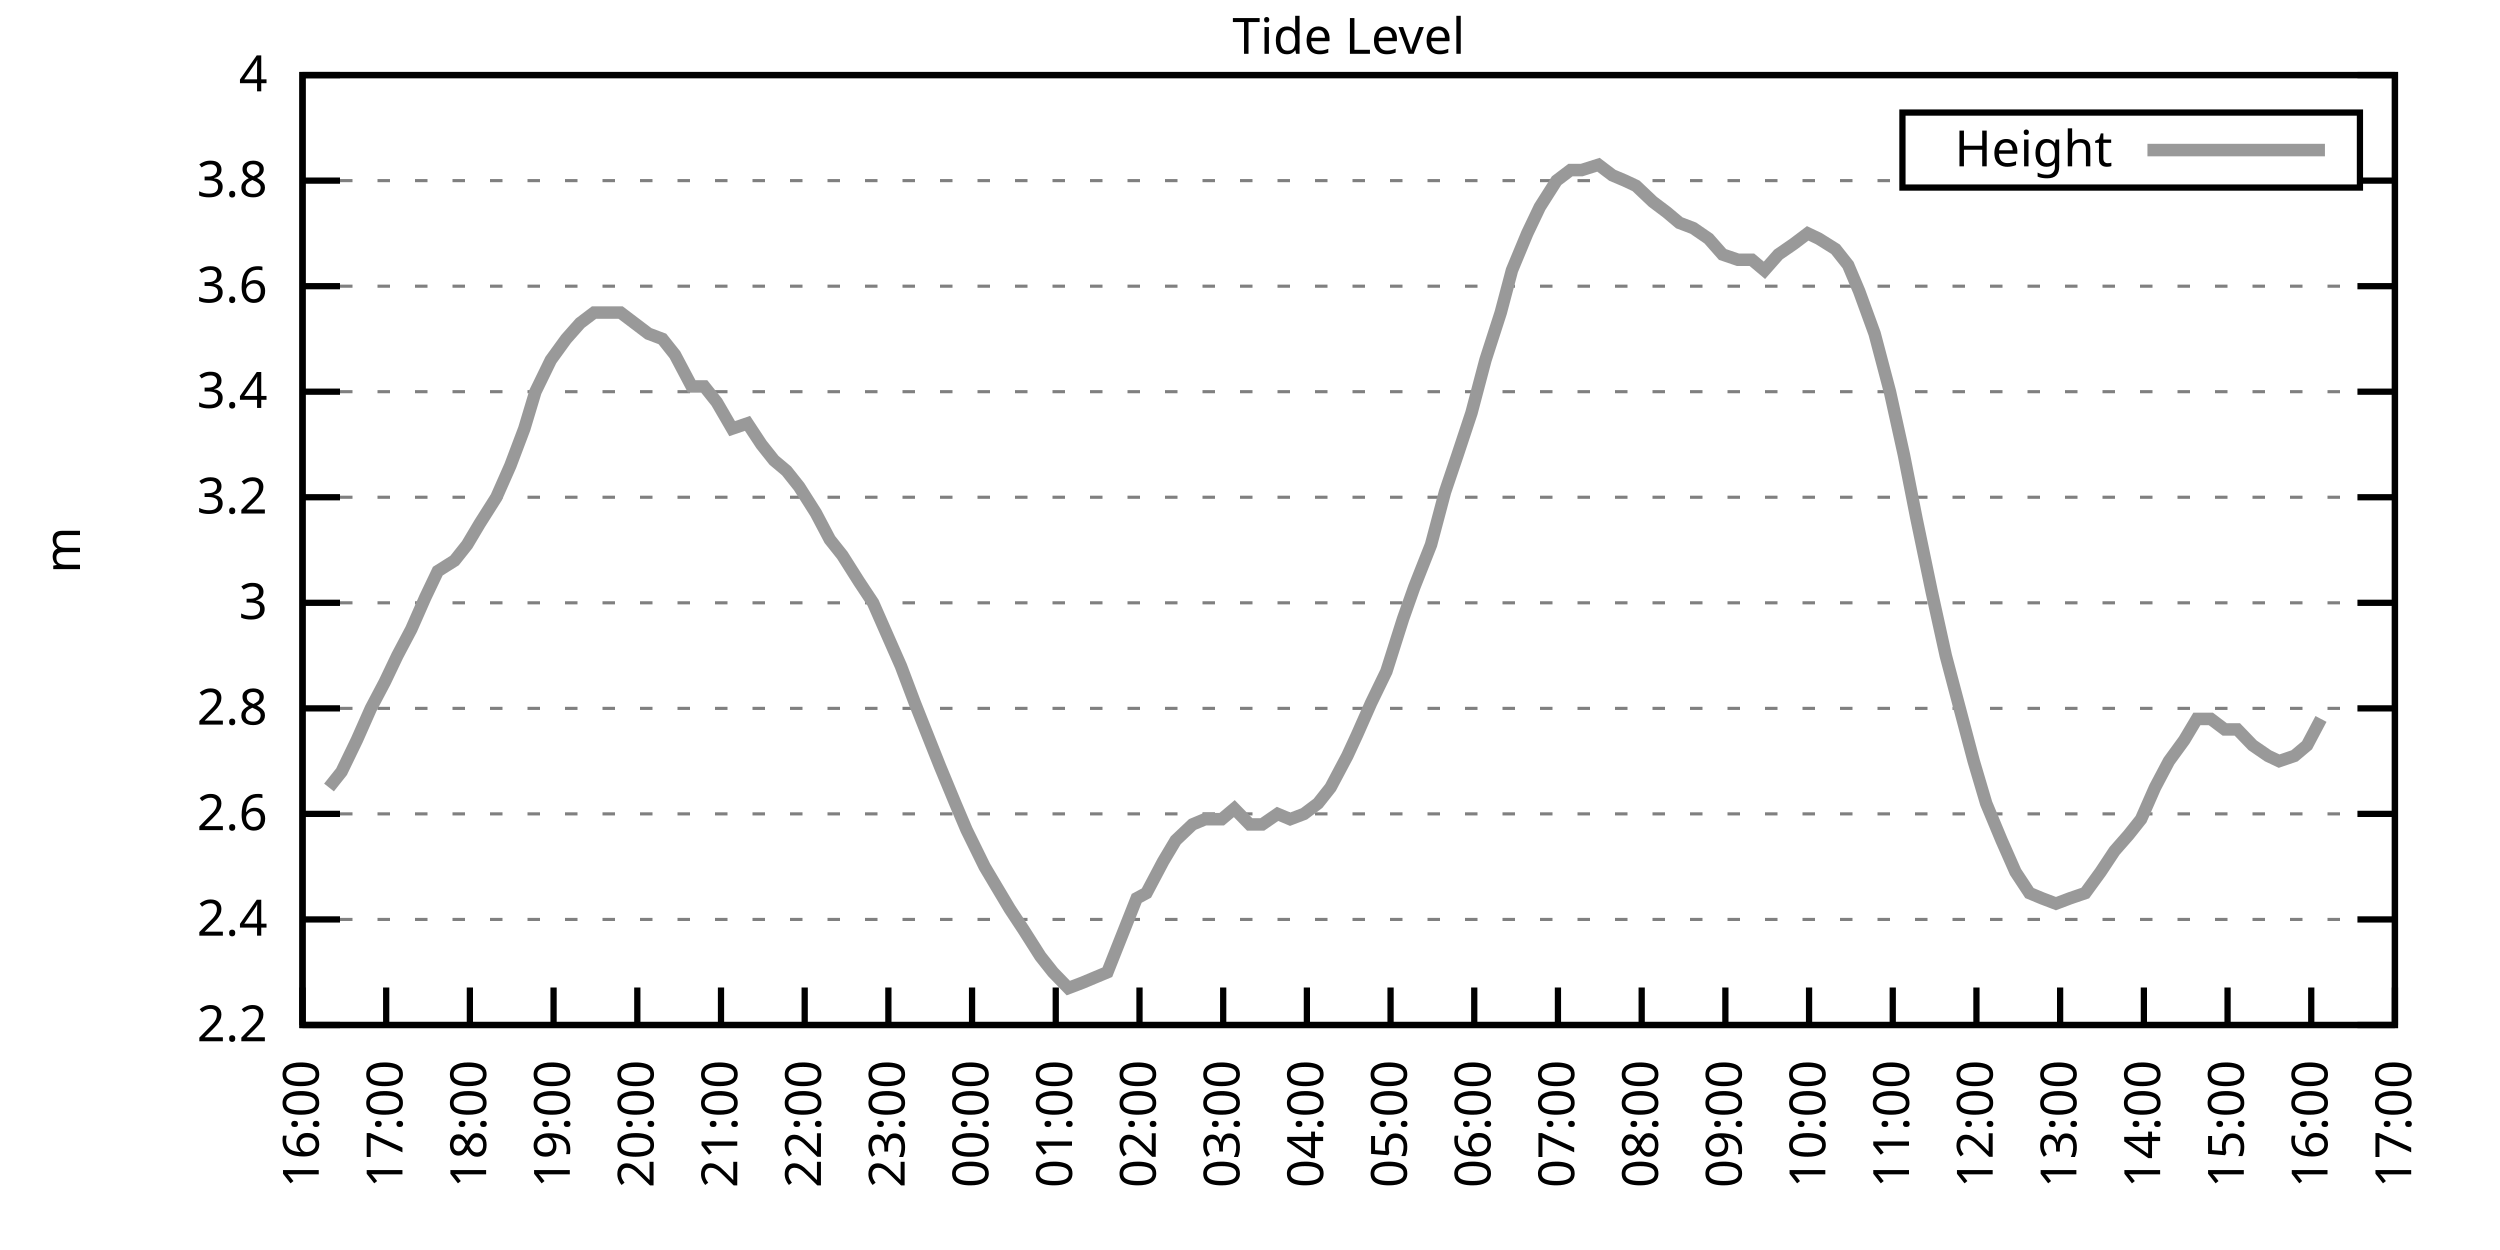
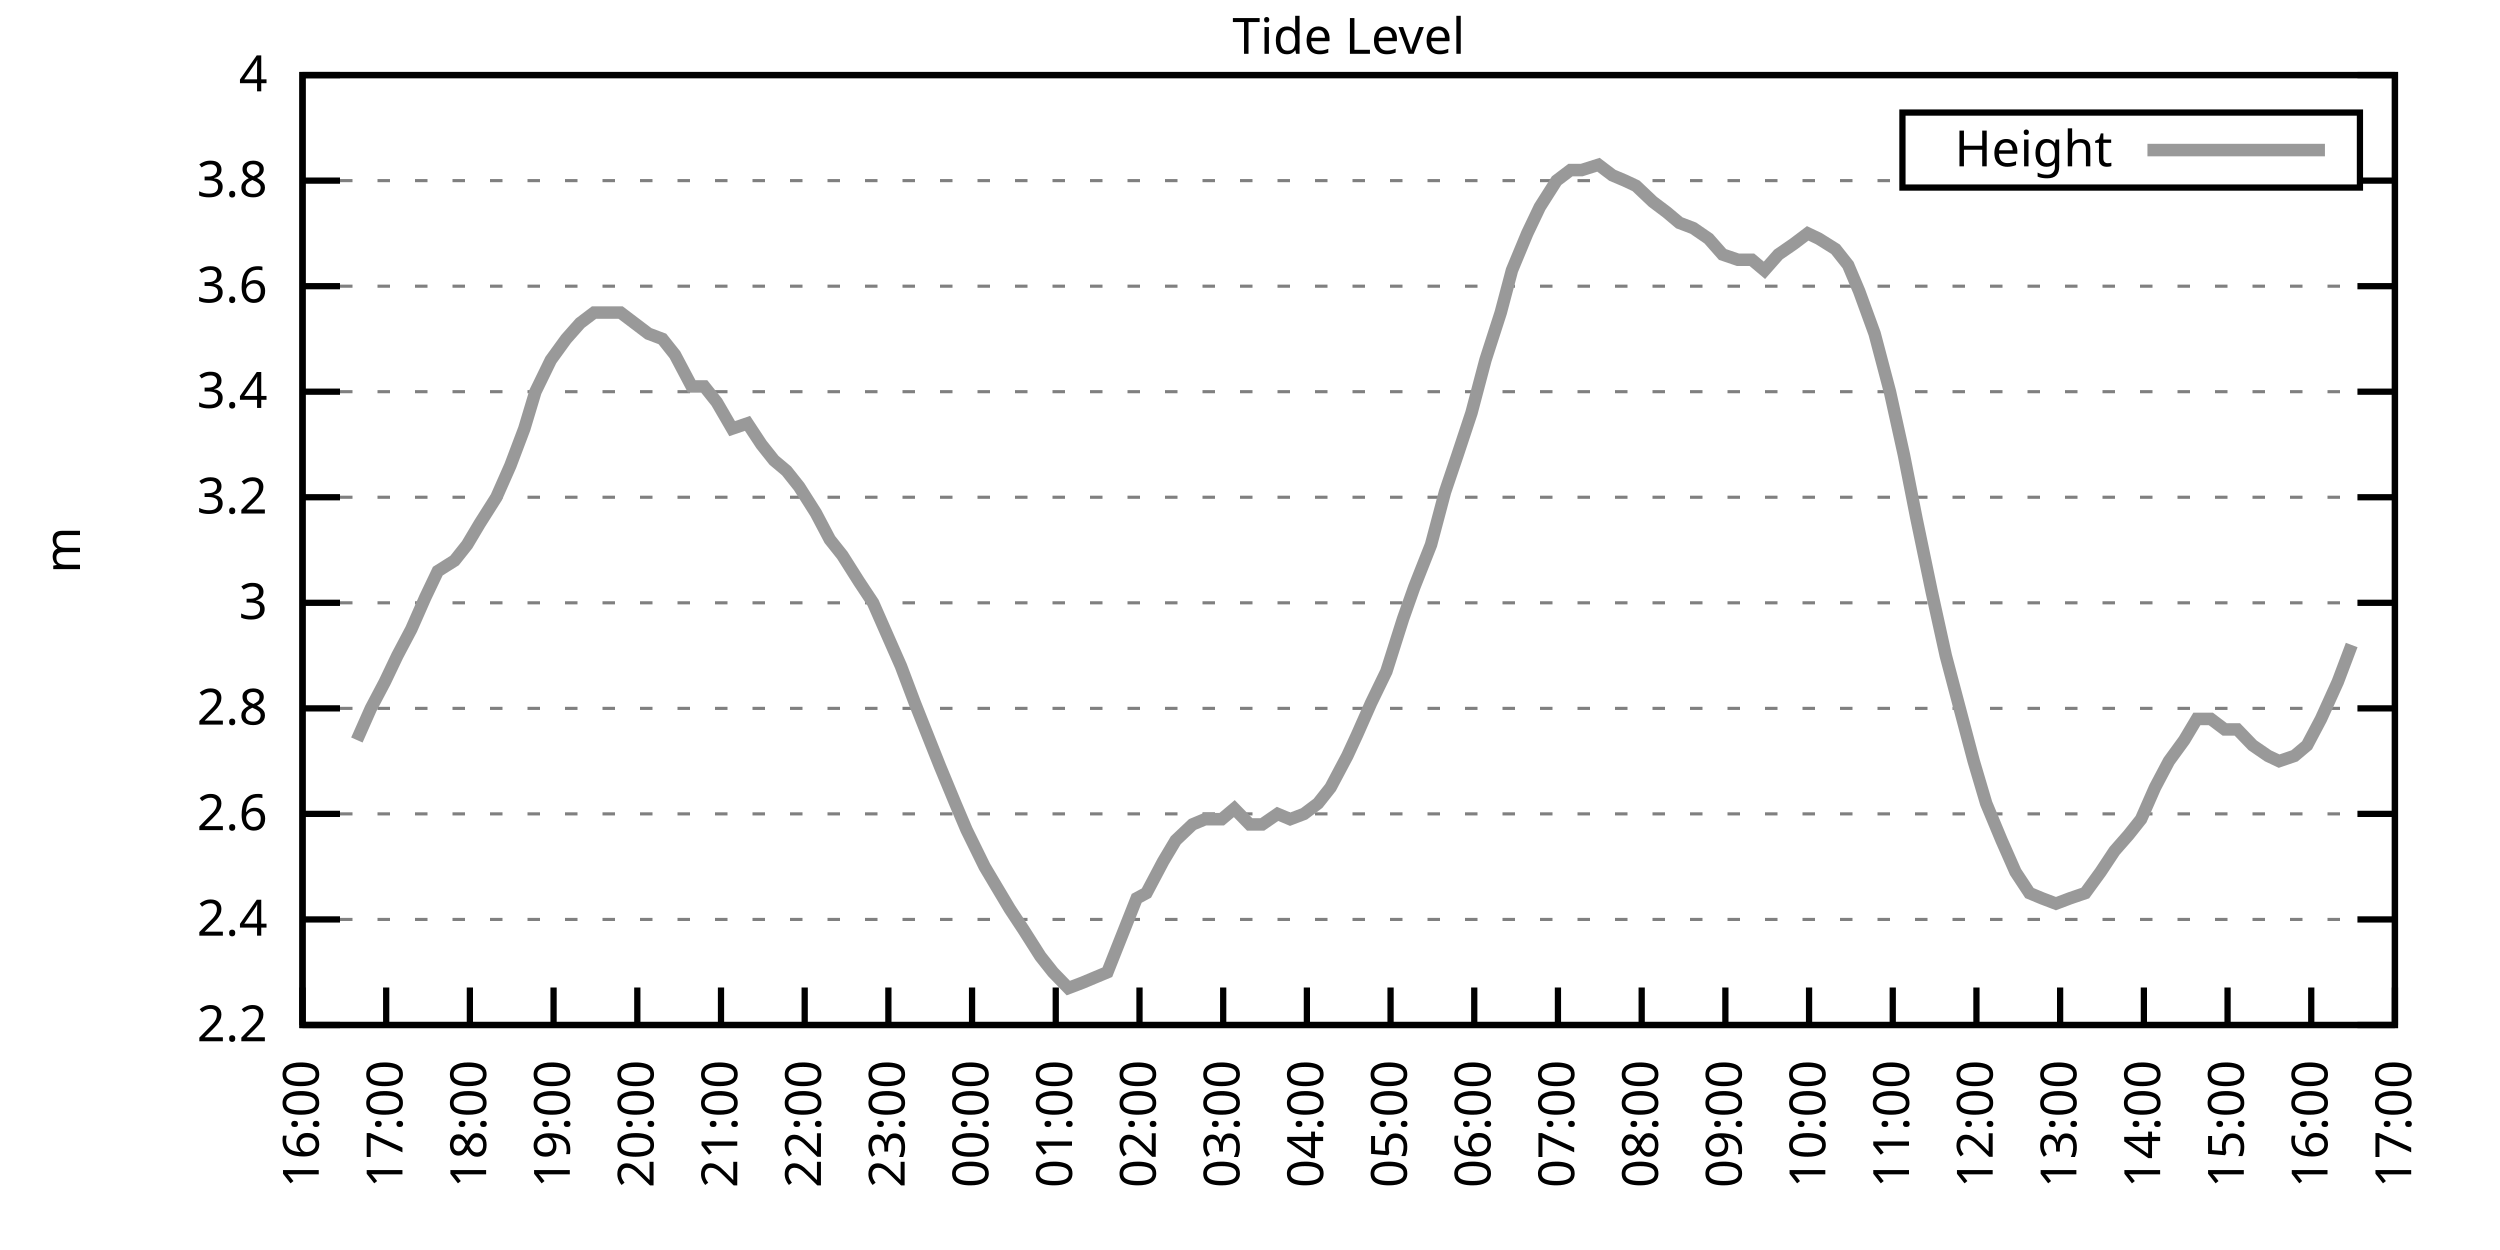
<svg xmlns="http://www.w3.org/2000/svg" xmlns:xlink="http://www.w3.org/1999/xlink" width="400" height="200" viewBox="0 0 400 200">
  <g id="gnuplot_canvas">
    <rect x="0" y="0" width="400" height="200" fill="none" />
    <defs>
      <circle id="gpDot" r="0.5" stroke-width="0.5" stroke="currentColor" />
      <path id="gpPt0" stroke-width="0.333" stroke="currentColor" d="M-1,0 h2 M0,-1 v2" />
      <path id="gpPt1" stroke-width="0.333" stroke="currentColor" d="M-1,-1 L1,1 M1,-1 L-1,1" />
      <path id="gpPt2" stroke-width="0.333" stroke="currentColor" d="M-1,0 L1,0 M0,-1 L0,1 M-1,-1 L1,1 M-1,1 L1,-1" />
      <rect id="gpPt3" stroke-width="0.333" stroke="currentColor" x="-1" y="-1" width="2" height="2" />
      <rect id="gpPt4" stroke-width="0.333" stroke="currentColor" fill="currentColor" x="-1" y="-1" width="2" height="2" />
      <circle id="gpPt5" stroke-width="0.333" stroke="currentColor" cx="0" cy="0" r="1" />
      <use xlink:href="#gpPt5" id="gpPt6" fill="currentColor" stroke="none" />
      <path id="gpPt7" stroke-width="0.333" stroke="currentColor" d="M0,-1.33 L-1.33,0.67 L1.33,0.67 z" />
      <use xlink:href="#gpPt7" id="gpPt8" fill="currentColor" stroke="none" />
      <use xlink:href="#gpPt7" id="gpPt9" stroke="currentColor" transform="rotate(180)" />
      <use xlink:href="#gpPt9" id="gpPt10" fill="currentColor" stroke="none" />
      <use xlink:href="#gpPt3" id="gpPt11" stroke="currentColor" transform="rotate(45)" />
      <use xlink:href="#gpPt11" id="gpPt12" fill="currentColor" stroke="none" />
      <path id="gpPt13" stroke-width="0.333" stroke="currentColor" d="M0,1.330 L1.265,0.411 L0.782,-1.067 L-0.782,-1.076 L-1.265,0.411 z" />
      <use xlink:href="#gpPt13" id="gpPt14" fill="currentColor" stroke="none" />
      <filter id="textbox" filterUnits="objectBoundingBox" x="0" y="0" height="1" width="1">
        <feFlood flood-color="white" flood-opacity="1" result="bgnd" />
        <feComposite in="SourceGraphic" in2="bgnd" operator="atop" />
      </filter>
      <filter id="greybox" filterUnits="objectBoundingBox" x="0" y="0" height="1" width="1">
        <feFlood flood-color="lightgrey" flood-opacity="1" result="grey" />
        <feComposite in="SourceGraphic" in2="grey" operator="atop" />
      </filter>
    </defs>
    <g fill="none" color="white" stroke="currentColor" stroke-width="1.00" stroke-linecap="butt" stroke-linejoin="miter">
</g>
    <g fill="none" color="black" stroke="currentColor" stroke-width="1.00" stroke-linecap="butt" stroke-linejoin="miter">
      <g stroke="none" shape-rendering="crispEdges">
        <polygon fill="rgb(255, 255, 255)" points="48.40,164.00 383.18,164.00 383.18,12.02 48.40,12.02 " />
      </g>
    </g>
    <g fill="none" color="black" stroke="currentColor" stroke-width="1.00" stroke-linecap="butt" stroke-linejoin="miter">
</g>
    <g fill="none" color="black" stroke="black" stroke-width="0.50" stroke-linecap="butt" stroke-linejoin="miter">
</g>
    <g fill="none" color="gray" stroke="currentColor" stroke-width="0.50" stroke-linecap="butt" stroke-linejoin="miter">
      <path stroke="gray" stroke-dasharray="2,4" class="gridline" d="M48.40,164.00 L383.19,164.00  " />
    </g>
    <g fill="none" color="gray" stroke="gray" stroke-width="1.00" stroke-linecap="butt" stroke-linejoin="miter">
</g>
    <g fill="none" color="black" stroke="currentColor" stroke-width="1.00" stroke-linecap="butt" stroke-linejoin="miter">
      <path stroke="black" d="M48.40,164.00 L54.40,164.00 M383.19,164.00 L377.19,164.00  " />
      <g transform="translate(42.80,166.60)" stroke="none" fill="black" font-family="Sans" font-size="8.00" text-anchor="end">
        <text>
          <tspan font-family="Sans"> 2.2</tspan>
        </text>
      </g>
    </g>
    <g fill="none" color="black" stroke="currentColor" stroke-width="1.00" stroke-linecap="butt" stroke-linejoin="miter">
</g>
    <g fill="none" color="black" stroke="black" stroke-width="0.50" stroke-linecap="butt" stroke-linejoin="miter">
</g>
    <g fill="none" color="gray" stroke="currentColor" stroke-width="0.50" stroke-linecap="butt" stroke-linejoin="miter">
      <path stroke="gray" stroke-dasharray="2,4" class="gridline" d="M48.40,147.11 L383.19,147.11  " />
    </g>
    <g fill="none" color="gray" stroke="gray" stroke-width="1.00" stroke-linecap="butt" stroke-linejoin="miter">
</g>
    <g fill="none" color="black" stroke="currentColor" stroke-width="1.00" stroke-linecap="butt" stroke-linejoin="miter">
      <path stroke="black" d="M48.40,147.11 L54.40,147.11 M383.19,147.11 L377.19,147.11  " />
      <g transform="translate(42.80,149.71)" stroke="none" fill="black" font-family="Sans" font-size="8.00" text-anchor="end">
        <text>
          <tspan font-family="Sans"> 2.4</tspan>
        </text>
      </g>
    </g>
    <g fill="none" color="black" stroke="currentColor" stroke-width="1.00" stroke-linecap="butt" stroke-linejoin="miter">
</g>
    <g fill="none" color="black" stroke="black" stroke-width="0.50" stroke-linecap="butt" stroke-linejoin="miter">
</g>
    <g fill="none" color="gray" stroke="currentColor" stroke-width="0.50" stroke-linecap="butt" stroke-linejoin="miter">
      <path stroke="gray" stroke-dasharray="2,4" class="gridline" d="M48.40,130.22 L383.19,130.22  " />
    </g>
    <g fill="none" color="gray" stroke="gray" stroke-width="1.00" stroke-linecap="butt" stroke-linejoin="miter">
</g>
    <g fill="none" color="black" stroke="currentColor" stroke-width="1.00" stroke-linecap="butt" stroke-linejoin="miter">
      <path stroke="black" d="M48.40,130.22 L54.40,130.22 M383.19,130.22 L377.19,130.22  " />
      <g transform="translate(42.80,132.82)" stroke="none" fill="black" font-family="Sans" font-size="8.00" text-anchor="end">
        <text>
          <tspan font-family="Sans"> 2.6</tspan>
        </text>
      </g>
    </g>
    <g fill="none" color="black" stroke="currentColor" stroke-width="1.00" stroke-linecap="butt" stroke-linejoin="miter">
</g>
    <g fill="none" color="black" stroke="black" stroke-width="0.50" stroke-linecap="butt" stroke-linejoin="miter">
</g>
    <g fill="none" color="gray" stroke="currentColor" stroke-width="0.50" stroke-linecap="butt" stroke-linejoin="miter">
      <path stroke="gray" stroke-dasharray="2,4" class="gridline" d="M48.40,113.34 L383.19,113.34  " />
    </g>
    <g fill="none" color="gray" stroke="gray" stroke-width="1.00" stroke-linecap="butt" stroke-linejoin="miter">
</g>
    <g fill="none" color="black" stroke="currentColor" stroke-width="1.00" stroke-linecap="butt" stroke-linejoin="miter">
      <path stroke="black" d="M48.40,113.34 L54.40,113.34 M383.19,113.34 L377.19,113.34  " />
      <g transform="translate(42.80,115.94)" stroke="none" fill="black" font-family="Sans" font-size="8.00" text-anchor="end">
        <text>
          <tspan font-family="Sans"> 2.8</tspan>
        </text>
      </g>
    </g>
    <g fill="none" color="black" stroke="currentColor" stroke-width="1.00" stroke-linecap="butt" stroke-linejoin="miter">
</g>
    <g fill="none" color="black" stroke="black" stroke-width="0.50" stroke-linecap="butt" stroke-linejoin="miter">
</g>
    <g fill="none" color="gray" stroke="currentColor" stroke-width="0.50" stroke-linecap="butt" stroke-linejoin="miter">
      <path stroke="gray" stroke-dasharray="2,4" class="gridline" d="M48.40,96.45 L383.19,96.45  " />
    </g>
    <g fill="none" color="gray" stroke="gray" stroke-width="1.00" stroke-linecap="butt" stroke-linejoin="miter">
</g>
    <g fill="none" color="black" stroke="currentColor" stroke-width="1.00" stroke-linecap="butt" stroke-linejoin="miter">
      <path stroke="black" d="M48.40,96.45 L54.40,96.45 M383.19,96.45 L377.19,96.45  " />
      <g transform="translate(42.80,99.05)" stroke="none" fill="black" font-family="Sans" font-size="8.00" text-anchor="end">
        <text>
          <tspan font-family="Sans"> 3</tspan>
        </text>
      </g>
    </g>
    <g fill="none" color="black" stroke="currentColor" stroke-width="1.00" stroke-linecap="butt" stroke-linejoin="miter">
</g>
    <g fill="none" color="black" stroke="black" stroke-width="0.50" stroke-linecap="butt" stroke-linejoin="miter">
</g>
    <g fill="none" color="gray" stroke="currentColor" stroke-width="0.50" stroke-linecap="butt" stroke-linejoin="miter">
      <path stroke="gray" stroke-dasharray="2,4" class="gridline" d="M48.40,79.56 L383.19,79.56  " />
    </g>
    <g fill="none" color="gray" stroke="gray" stroke-width="1.00" stroke-linecap="butt" stroke-linejoin="miter">
</g>
    <g fill="none" color="black" stroke="currentColor" stroke-width="1.00" stroke-linecap="butt" stroke-linejoin="miter">
      <path stroke="black" d="M48.40,79.56 L54.40,79.56 M383.19,79.56 L377.19,79.56  " />
      <g transform="translate(42.80,82.16)" stroke="none" fill="black" font-family="Sans" font-size="8.00" text-anchor="end">
        <text>
          <tspan font-family="Sans"> 3.2</tspan>
        </text>
      </g>
    </g>
    <g fill="none" color="black" stroke="currentColor" stroke-width="1.00" stroke-linecap="butt" stroke-linejoin="miter">
</g>
    <g fill="none" color="black" stroke="black" stroke-width="0.50" stroke-linecap="butt" stroke-linejoin="miter">
</g>
    <g fill="none" color="gray" stroke="currentColor" stroke-width="0.50" stroke-linecap="butt" stroke-linejoin="miter">
      <path stroke="gray" stroke-dasharray="2,4" class="gridline" d="M48.40,62.67 L383.19,62.67  " />
    </g>
    <g fill="none" color="gray" stroke="gray" stroke-width="1.00" stroke-linecap="butt" stroke-linejoin="miter">
</g>
    <g fill="none" color="black" stroke="currentColor" stroke-width="1.00" stroke-linecap="butt" stroke-linejoin="miter">
      <path stroke="black" d="M48.40,62.67 L54.40,62.67 M383.19,62.67 L377.19,62.67  " />
      <g transform="translate(42.80,65.27)" stroke="none" fill="black" font-family="Sans" font-size="8.00" text-anchor="end">
        <text>
          <tspan font-family="Sans"> 3.4</tspan>
        </text>
      </g>
    </g>
    <g fill="none" color="black" stroke="currentColor" stroke-width="1.00" stroke-linecap="butt" stroke-linejoin="miter">
</g>
    <g fill="none" color="black" stroke="black" stroke-width="0.50" stroke-linecap="butt" stroke-linejoin="miter">
</g>
    <g fill="none" color="gray" stroke="currentColor" stroke-width="0.50" stroke-linecap="butt" stroke-linejoin="miter">
      <path stroke="gray" stroke-dasharray="2,4" class="gridline" d="M48.40,45.79 L383.19,45.79  " />
    </g>
    <g fill="none" color="gray" stroke="gray" stroke-width="1.00" stroke-linecap="butt" stroke-linejoin="miter">
</g>
    <g fill="none" color="black" stroke="currentColor" stroke-width="1.00" stroke-linecap="butt" stroke-linejoin="miter">
      <path stroke="black" d="M48.40,45.79 L54.40,45.79 M383.19,45.79 L377.19,45.79  " />
      <g transform="translate(42.80,48.39)" stroke="none" fill="black" font-family="Sans" font-size="8.00" text-anchor="end">
        <text>
          <tspan font-family="Sans"> 3.6</tspan>
        </text>
      </g>
    </g>
    <g fill="none" color="black" stroke="currentColor" stroke-width="1.00" stroke-linecap="butt" stroke-linejoin="miter">
</g>
    <g fill="none" color="black" stroke="black" stroke-width="0.50" stroke-linecap="butt" stroke-linejoin="miter">
</g>
    <g fill="none" color="gray" stroke="currentColor" stroke-width="0.50" stroke-linecap="butt" stroke-linejoin="miter">
      <path stroke="gray" stroke-dasharray="2,4" class="gridline" d="M48.40,28.90 L304.39,28.90 M377.59,28.90 L383.19,28.90  " />
    </g>
    <g fill="none" color="gray" stroke="gray" stroke-width="1.00" stroke-linecap="butt" stroke-linejoin="miter">
</g>
    <g fill="none" color="black" stroke="currentColor" stroke-width="1.00" stroke-linecap="butt" stroke-linejoin="miter">
      <path stroke="black" d="M48.40,28.90 L54.40,28.90 M383.19,28.90 L377.19,28.90  " />
      <g transform="translate(42.80,31.50)" stroke="none" fill="black" font-family="Sans" font-size="8.00" text-anchor="end">
        <text>
          <tspan font-family="Sans"> 3.8</tspan>
        </text>
      </g>
    </g>
    <g fill="none" color="black" stroke="currentColor" stroke-width="1.00" stroke-linecap="butt" stroke-linejoin="miter">
</g>
    <g fill="none" color="black" stroke="black" stroke-width="0.50" stroke-linecap="butt" stroke-linejoin="miter">
</g>
    <g fill="none" color="gray" stroke="currentColor" stroke-width="0.50" stroke-linecap="butt" stroke-linejoin="miter">
      <path stroke="gray" stroke-dasharray="2,4" class="gridline" d="M48.40,12.01 L383.19,12.01  " />
    </g>
    <g fill="none" color="gray" stroke="gray" stroke-width="1.00" stroke-linecap="butt" stroke-linejoin="miter">
</g>
    <g fill="none" color="black" stroke="currentColor" stroke-width="1.00" stroke-linecap="butt" stroke-linejoin="miter">
      <path stroke="black" d="M48.40,12.01 L54.40,12.01 M383.19,12.01 L377.19,12.01  " />
      <g transform="translate(42.80,14.61)" stroke="none" fill="black" font-family="Sans" font-size="8.00" text-anchor="end">
        <text>
          <tspan font-family="Sans"> 4</tspan>
        </text>
      </g>
    </g>
    <g fill="none" color="black" stroke="currentColor" stroke-width="1.00" stroke-linecap="butt" stroke-linejoin="miter">
      <path stroke="black" d="M48.40,164.00 L48.40,158.00  " />
      <g transform="translate(51.00,169.60) rotate(270.00)" stroke="none" fill="black" font-family="Sans" font-size="8.00" text-anchor="end">
        <text>
          <tspan font-family="Sans">16:00</tspan>
        </text>
      </g>
    </g>
    <g fill="none" color="black" stroke="currentColor" stroke-width="1.00" stroke-linecap="butt" stroke-linejoin="miter">
      <path stroke="black" d="M61.79,164.00 L61.79,158.00  " />
      <g transform="translate(64.39,169.60) rotate(270.00)" stroke="none" fill="black" font-family="Sans" font-size="8.00" text-anchor="end">
        <text>
          <tspan font-family="Sans">17:00</tspan>
        </text>
      </g>
    </g>
    <g fill="none" color="black" stroke="currentColor" stroke-width="1.00" stroke-linecap="butt" stroke-linejoin="miter">
      <path stroke="black" d="M75.18,164.00 L75.18,158.00  " />
      <g transform="translate(77.78,169.60) rotate(270.00)" stroke="none" fill="black" font-family="Sans" font-size="8.00" text-anchor="end">
        <text>
          <tspan font-family="Sans">18:00</tspan>
        </text>
      </g>
    </g>
    <g fill="none" color="black" stroke="currentColor" stroke-width="1.00" stroke-linecap="butt" stroke-linejoin="miter">
      <path stroke="black" d="M88.57,164.00 L88.57,158.00  " />
      <g transform="translate(91.17,169.60) rotate(270.00)" stroke="none" fill="black" font-family="Sans" font-size="8.00" text-anchor="end">
        <text>
          <tspan font-family="Sans">19:00</tspan>
        </text>
      </g>
    </g>
    <g fill="none" color="black" stroke="currentColor" stroke-width="1.00" stroke-linecap="butt" stroke-linejoin="miter">
      <path stroke="black" d="M101.97,164.00 L101.97,158.00  " />
      <g transform="translate(104.57,169.60) rotate(270.00)" stroke="none" fill="black" font-family="Sans" font-size="8.00" text-anchor="end">
        <text>
          <tspan font-family="Sans">20:00</tspan>
        </text>
      </g>
    </g>
    <g fill="none" color="black" stroke="currentColor" stroke-width="1.00" stroke-linecap="butt" stroke-linejoin="miter">
      <path stroke="black" d="M115.36,164.00 L115.36,158.00  " />
      <g transform="translate(117.96,169.60) rotate(270.00)" stroke="none" fill="black" font-family="Sans" font-size="8.00" text-anchor="end">
        <text>
          <tspan font-family="Sans">21:00</tspan>
        </text>
      </g>
    </g>
    <g fill="none" color="black" stroke="currentColor" stroke-width="1.00" stroke-linecap="butt" stroke-linejoin="miter">
      <path stroke="black" d="M128.75,164.00 L128.75,158.00  " />
      <g transform="translate(131.35,169.60) rotate(270.00)" stroke="none" fill="black" font-family="Sans" font-size="8.00" text-anchor="end">
        <text>
          <tspan font-family="Sans">22:00</tspan>
        </text>
      </g>
    </g>
    <g fill="none" color="black" stroke="currentColor" stroke-width="1.00" stroke-linecap="butt" stroke-linejoin="miter">
      <path stroke="black" d="M142.14,164.00 L142.14,158.00  " />
      <g transform="translate(144.74,169.60) rotate(270.00)" stroke="none" fill="black" font-family="Sans" font-size="8.00" text-anchor="end">
        <text>
          <tspan font-family="Sans">23:00</tspan>
        </text>
      </g>
    </g>
    <g fill="none" color="black" stroke="currentColor" stroke-width="1.00" stroke-linecap="butt" stroke-linejoin="miter">
      <path stroke="black" d="M155.53,164.00 L155.53,158.00  " />
      <g transform="translate(158.13,169.60) rotate(270.00)" stroke="none" fill="black" font-family="Sans" font-size="8.00" text-anchor="end">
        <text>
          <tspan font-family="Sans">00:00</tspan>
        </text>
      </g>
    </g>
    <g fill="none" color="black" stroke="currentColor" stroke-width="1.00" stroke-linecap="butt" stroke-linejoin="miter">
      <path stroke="black" d="M168.92,164.00 L168.92,158.00  " />
      <g transform="translate(171.52,169.60) rotate(270.00)" stroke="none" fill="black" font-family="Sans" font-size="8.00" text-anchor="end">
        <text>
          <tspan font-family="Sans">01:00</tspan>
        </text>
      </g>
    </g>
    <g fill="none" color="black" stroke="currentColor" stroke-width="1.00" stroke-linecap="butt" stroke-linejoin="miter">
      <path stroke="black" d="M182.32,164.00 L182.32,158.00  " />
      <g transform="translate(184.92,169.60) rotate(270.00)" stroke="none" fill="black" font-family="Sans" font-size="8.00" text-anchor="end">
        <text>
          <tspan font-family="Sans">02:00</tspan>
        </text>
      </g>
    </g>
    <g fill="none" color="black" stroke="currentColor" stroke-width="1.00" stroke-linecap="butt" stroke-linejoin="miter">
      <path stroke="black" d="M195.71,164.00 L195.71,158.00  " />
      <g transform="translate(198.31,169.60) rotate(270.00)" stroke="none" fill="black" font-family="Sans" font-size="8.00" text-anchor="end">
        <text>
          <tspan font-family="Sans">03:00</tspan>
        </text>
      </g>
    </g>
    <g fill="none" color="black" stroke="currentColor" stroke-width="1.00" stroke-linecap="butt" stroke-linejoin="miter">
      <path stroke="black" d="M209.10,164.00 L209.10,158.00  " />
      <g transform="translate(211.70,169.60) rotate(270.00)" stroke="none" fill="black" font-family="Sans" font-size="8.00" text-anchor="end">
        <text>
          <tspan font-family="Sans">04:00</tspan>
        </text>
      </g>
    </g>
    <g fill="none" color="black" stroke="currentColor" stroke-width="1.00" stroke-linecap="butt" stroke-linejoin="miter">
      <path stroke="black" d="M222.49,164.00 L222.49,158.00  " />
      <g transform="translate(225.09,169.60) rotate(270.00)" stroke="none" fill="black" font-family="Sans" font-size="8.00" text-anchor="end">
        <text>
          <tspan font-family="Sans">05:00</tspan>
        </text>
      </g>
    </g>
    <g fill="none" color="black" stroke="currentColor" stroke-width="1.00" stroke-linecap="butt" stroke-linejoin="miter">
      <path stroke="black" d="M235.88,164.00 L235.88,158.00  " />
      <g transform="translate(238.48,169.60) rotate(270.00)" stroke="none" fill="black" font-family="Sans" font-size="8.00" text-anchor="end">
        <text>
          <tspan font-family="Sans">06:00</tspan>
        </text>
      </g>
    </g>
    <g fill="none" color="black" stroke="currentColor" stroke-width="1.00" stroke-linecap="butt" stroke-linejoin="miter">
      <path stroke="black" d="M249.27,164.00 L249.27,158.00  " />
      <g transform="translate(251.87,169.60) rotate(270.00)" stroke="none" fill="black" font-family="Sans" font-size="8.00" text-anchor="end">
        <text>
          <tspan font-family="Sans">07:00</tspan>
        </text>
      </g>
    </g>
    <g fill="none" color="black" stroke="currentColor" stroke-width="1.00" stroke-linecap="butt" stroke-linejoin="miter">
      <path stroke="black" d="M262.67,164.00 L262.67,158.00  " />
      <g transform="translate(265.27,169.60) rotate(270.00)" stroke="none" fill="black" font-family="Sans" font-size="8.00" text-anchor="end">
        <text>
          <tspan font-family="Sans">08:00</tspan>
        </text>
      </g>
    </g>
    <g fill="none" color="black" stroke="currentColor" stroke-width="1.00" stroke-linecap="butt" stroke-linejoin="miter">
      <path stroke="black" d="M276.06,164.00 L276.06,158.00  " />
      <g transform="translate(278.66,169.60) rotate(270.00)" stroke="none" fill="black" font-family="Sans" font-size="8.00" text-anchor="end">
        <text>
          <tspan font-family="Sans">09:00</tspan>
        </text>
      </g>
    </g>
    <g fill="none" color="black" stroke="currentColor" stroke-width="1.00" stroke-linecap="butt" stroke-linejoin="miter">
      <path stroke="black" d="M289.45,164.00 L289.45,158.00  " />
      <g transform="translate(292.05,169.60) rotate(270.00)" stroke="none" fill="black" font-family="Sans" font-size="8.00" text-anchor="end">
        <text>
          <tspan font-family="Sans">10:00</tspan>
        </text>
      </g>
    </g>
    <g fill="none" color="black" stroke="currentColor" stroke-width="1.00" stroke-linecap="butt" stroke-linejoin="miter">
      <path stroke="black" d="M302.84,164.00 L302.84,158.00  " />
      <g transform="translate(305.44,169.60) rotate(270.00)" stroke="none" fill="black" font-family="Sans" font-size="8.00" text-anchor="end">
        <text>
          <tspan font-family="Sans">11:00</tspan>
        </text>
      </g>
    </g>
    <g fill="none" color="black" stroke="currentColor" stroke-width="1.00" stroke-linecap="butt" stroke-linejoin="miter">
      <path stroke="black" d="M316.23,164.00 L316.23,158.00  " />
      <g transform="translate(318.83,169.60) rotate(270.00)" stroke="none" fill="black" font-family="Sans" font-size="8.00" text-anchor="end">
        <text>
          <tspan font-family="Sans">12:00</tspan>
        </text>
      </g>
    </g>
    <g fill="none" color="black" stroke="currentColor" stroke-width="1.00" stroke-linecap="butt" stroke-linejoin="miter">
      <path stroke="black" d="M329.62,164.00 L329.62,158.00  " />
      <g transform="translate(332.22,169.60) rotate(270.00)" stroke="none" fill="black" font-family="Sans" font-size="8.00" text-anchor="end">
        <text>
          <tspan font-family="Sans">13:00</tspan>
        </text>
      </g>
    </g>
    <g fill="none" color="black" stroke="currentColor" stroke-width="1.00" stroke-linecap="butt" stroke-linejoin="miter">
      <path stroke="black" d="M343.02,164.00 L343.02,158.00  " />
      <g transform="translate(345.62,169.60) rotate(270.00)" stroke="none" fill="black" font-family="Sans" font-size="8.00" text-anchor="end">
        <text>
          <tspan font-family="Sans">14:00</tspan>
        </text>
      </g>
    </g>
    <g fill="none" color="black" stroke="currentColor" stroke-width="1.00" stroke-linecap="butt" stroke-linejoin="miter">
      <path stroke="black" d="M356.41,164.00 L356.41,158.00  " />
      <g transform="translate(359.01,169.60) rotate(270.00)" stroke="none" fill="black" font-family="Sans" font-size="8.00" text-anchor="end">
        <text>
          <tspan font-family="Sans">15:00</tspan>
        </text>
      </g>
    </g>
    <g fill="none" color="black" stroke="currentColor" stroke-width="1.00" stroke-linecap="butt" stroke-linejoin="miter">
      <path stroke="black" d="M369.80,164.00 L369.80,158.00  " />
      <g transform="translate(372.40,169.60) rotate(270.00)" stroke="none" fill="black" font-family="Sans" font-size="8.00" text-anchor="end">
        <text>
          <tspan font-family="Sans">16:00</tspan>
        </text>
      </g>
    </g>
    <g fill="none" color="black" stroke="currentColor" stroke-width="1.00" stroke-linecap="butt" stroke-linejoin="miter">
      <path stroke="black" d="M383.19,164.00 L383.19,158.00  " />
      <g transform="translate(385.79,169.60) rotate(270.00)" stroke="none" fill="black" font-family="Sans" font-size="8.00" text-anchor="end">
        <text>
          <tspan font-family="Sans">17:00</tspan>
        </text>
      </g>
    </g>
    <g fill="none" color="black" stroke="currentColor" stroke-width="1.00" stroke-linecap="butt" stroke-linejoin="miter">
</g>
    <g fill="none" color="black" stroke="currentColor" stroke-width="1.00" stroke-linecap="butt" stroke-linejoin="miter">
      <path stroke="black" d="M48.40,12.01 L48.40,164.00 L383.19,164.00 L383.19,12.01 L48.40,12.01 Z  " />
    </g>
    <g fill="none" color="black" stroke="currentColor" stroke-width="1.00" stroke-linecap="butt" stroke-linejoin="miter">
</g>
    <g fill="none" color="black" stroke="currentColor" stroke-width="1.00" stroke-linecap="butt" stroke-linejoin="miter">
      <path stroke="black" d="M304.39,30.01 L304.39,18.01 L377.59,18.01 L377.59,30.01 L304.39,30.01 Z  " />
    </g>
    <g id="Tide_level_plot_1">
      <g fill="none" color="white" stroke="black" stroke-width="2.00" stroke-linecap="butt" stroke-linejoin="miter">
</g>
      <g fill="none" color="black" stroke="currentColor" stroke-width="2.00" stroke-linecap="butt" stroke-linejoin="miter">
        <g transform="translate(337.99,26.61)" stroke="none" fill="black" font-family="Sans" font-size="8.00" text-anchor="end">
          <text>
            <tspan font-family="Sans">Height</tspan>
          </text>
        </g>
      </g>
      <g fill="none" color="black" stroke="currentColor" stroke-width="2.00" stroke-linecap="butt" stroke-linejoin="miter">
-         <path stroke="rgb(153, 153, 153)" d="M343.59,24.01 L371.99,24.01 M52.64,126.00 L54.65,123.47 L57.10,118.40 L59.34,113.34 L61.57,109.11 L63.58,104.89   L65.81,100.67 L68.04,95.60 L70.05,91.38 L72.73,89.69 L74.74,87.16 L76.75,83.78 L79.42,79.56 L81.66,74.49   L83.89,68.58 L85.67,62.67 L88.13,57.61 L90.58,54.23 L92.82,51.70 L95.05,50.01 L97.06,50.01 L99.29,50.01   L101.52,51.70 L103.75,53.39 L105.98,54.23 L107.99,56.76 L110.67,61.83 L112.68,61.83 L114.69,64.36 L117.14,68.58   L119.60,67.74 L121.83,71.12 L123.84,73.65 L125.85,75.34 L127.86,77.87 L130.54,82.09 L132.77,86.32 L134.78,88.85   L137.45,93.07 L139.69,96.45 L141.92,101.52 L144.15,106.58 L146.38,112.49 L148.39,117.56 L150.40,122.62 L152.85,128.54   L154.64,132.76 L157.54,138.67 L159.55,142.05 L161.56,145.42 L163.79,148.80 L166.47,153.02 L168.48,155.56 L170.93,158.09   L173.17,157.24 L175.17,156.40 L177.18,155.56 L179.86,148.80 L181.87,143.73 L183.43,142.89 L186.11,137.82 L188.12,134.45   L190.80,131.91 L192.81,131.07 L195.48,131.07 L197.49,129.38 L199.95,131.91 L201.96,131.91 L204.41,130.22 L206.42,131.07   L208.65,130.22 L210.88,128.54 L212.89,126.00 L215.57,120.94 L217.13,117.56 L219.37,112.49 L221.82,107.43 L224.50,98.98   L226.29,93.92 L228.96,87.16 L231.20,78.72 L233.20,72.81 L235.44,66.05 L237.67,57.61 L240.12,50.01 L241.91,43.25   L244.36,37.34 L246.37,33.12 L249.05,28.90 L251.28,27.21 L253.07,27.21 L255.75,26.36 L257.98,28.05 L259.99,28.90   L261.77,29.74 L264.45,32.28 L266.68,33.96 L268.69,35.65 L270.92,36.50 L273.38,38.19 L275.61,40.72 L278.07,41.56   L280.30,41.56 L282.31,43.25 L284.54,40.72 L286.99,39.03 L289.23,37.34 L291.01,38.19 L293.69,39.87 L295.70,42.41   L297.48,46.63 L299.94,53.39 L302.39,62.67 L304.63,72.81 L306.63,82.94 L309.09,94.76 L311.32,104.89 L313.33,112.49   L315.79,121.78 L317.79,128.54 L320.25,134.45 L322.48,139.51 L324.71,142.89 L326.72,143.73 L328.95,144.58 L331.19,143.73   L333.64,142.89 L336.10,139.51 L338.33,136.14 L340.56,133.60 L342.57,131.07 L344.80,126.00 L347.03,121.78 L349.49,118.40   L351.50,115.03 L353.73,115.03 L355.96,116.71 L357.97,116.71 L360.42,119.25 L362.88,120.94 L364.66,121.78 L367.12,120.94   L369.13,119.25 L371.36,115.03  " />
+         <path stroke="rgb(153, 153, 153)" d="M343.59,24.01 L371.99,24.01 M57.10,118.40 L59.34,113.34 L61.57,109.11 L63.58,104.89 L65.81,100.67 L68.04,95.60   L70.05,91.38 L72.73,89.69 L74.74,87.16 L76.75,83.78 L79.42,79.56 L81.66,74.49 L83.89,68.58 L85.67,62.67   L88.13,57.61 L90.58,54.23 L92.82,51.70 L95.05,50.01 L97.06,50.01 L99.29,50.01 L101.52,51.70 L103.75,53.39   L105.98,54.23 L107.99,56.76 L110.67,61.83 L112.68,61.83 L114.69,64.36 L117.14,68.58 L119.60,67.74 L121.83,71.12   L123.84,73.65 L125.85,75.34 L127.86,77.87 L130.54,82.09 L132.77,86.32 L134.78,88.85 L137.45,93.07 L139.69,96.45   L141.92,101.52 L144.15,106.58 L146.38,112.49 L148.39,117.56 L150.40,122.62 L152.85,128.54 L154.64,132.76 L157.54,138.67   L159.55,142.05 L161.56,145.42 L163.79,148.80 L166.47,153.02 L168.48,155.56 L170.93,158.09 L173.17,157.24 L175.17,156.40   L177.18,155.56 L179.86,148.80 L181.87,143.73 L183.43,142.89 L186.11,137.82 L188.12,134.45 L190.80,131.91 L192.81,131.07   L195.48,131.07 L197.49,129.38 L199.95,131.91 L201.96,131.91 L204.41,130.22 L206.42,131.07 L208.65,130.22 L210.88,128.54   L212.89,126.00 L215.57,120.94 L217.13,117.56 L219.37,112.49 L221.82,107.43 L224.50,98.98 L226.29,93.92 L228.96,87.16   L231.20,78.72 L233.20,72.81 L235.44,66.05 L237.67,57.61 L240.12,50.01 L241.91,43.25 L244.36,37.34 L246.37,33.12   L249.05,28.90 L251.28,27.21 L253.07,27.21 L255.75,26.36 L257.98,28.05 L259.99,28.90 L261.77,29.74 L264.45,32.28   L266.68,33.96 L268.69,35.65 L270.92,36.50 L273.38,38.19 L275.61,40.72 L278.07,41.56 L280.30,41.56 L282.31,43.25   L284.54,40.72 L286.99,39.03 L289.23,37.34 L291.01,38.19 L293.69,39.87 L295.70,42.41 L297.48,46.63 L299.94,53.39   L302.39,62.67 L304.63,72.81 L306.63,82.94 L309.09,94.76 L311.32,104.89 L313.33,112.49 L315.79,121.78 L317.79,128.54   L320.25,134.45 L322.48,139.51 L324.71,142.89 L326.72,143.73 L328.95,144.58 L331.19,143.73 L333.64,142.89 L336.10,139.51   L338.33,136.14 L340.56,133.60 L342.57,131.07 L344.80,126.00 L347.03,121.78 L349.49,118.40 L351.50,115.03 L353.73,115.03   L355.96,116.71 L357.97,116.71 L360.42,119.25 L362.88,120.94 L364.66,121.78 L367.12,120.94 L369.13,119.25 L371.36,115.03   L374.04,109.11 L376.27,103.20  " />
      </g>
    </g>
    <g fill="none" color="black" stroke="currentColor" stroke-width="2.00" stroke-linecap="butt" stroke-linejoin="miter">
</g>
    <g fill="none" color="black" stroke="black" stroke-width="1.00" stroke-linecap="butt" stroke-linejoin="miter">
</g>
    <g fill="none" color="black" stroke="currentColor" stroke-width="1.00" stroke-linecap="butt" stroke-linejoin="miter">
      <path stroke="black" d="M48.40,12.01 L48.40,164.00 L383.19,164.00 L383.19,12.01 L48.40,12.01 Z  " />
      <g transform="translate(12.80,88.01) rotate(270.00)" stroke="none" fill="black" font-family="Sans" font-size="8.00" text-anchor="middle">
        <text>
          <tspan font-family="Sans">m</tspan>
        </text>
      </g>
    </g>
    <g fill="none" color="black" stroke="currentColor" stroke-width="1.00" stroke-linecap="butt" stroke-linejoin="miter">
</g>
    <g fill="none" color="black" stroke="currentColor" stroke-width="1.00" stroke-linecap="butt" stroke-linejoin="miter">
      <g transform="translate(215.79,8.61)" stroke="none" fill="black" font-family="Sans" font-size="8.00" text-anchor="middle">
        <text>
          <tspan font-family="Sans">Tide Level</tspan>
        </text>
      </g>
    </g>
    <g fill="none" color="black" stroke="currentColor" stroke-width="1.00" stroke-linecap="butt" stroke-linejoin="miter">
</g>
  </g>
</svg>
